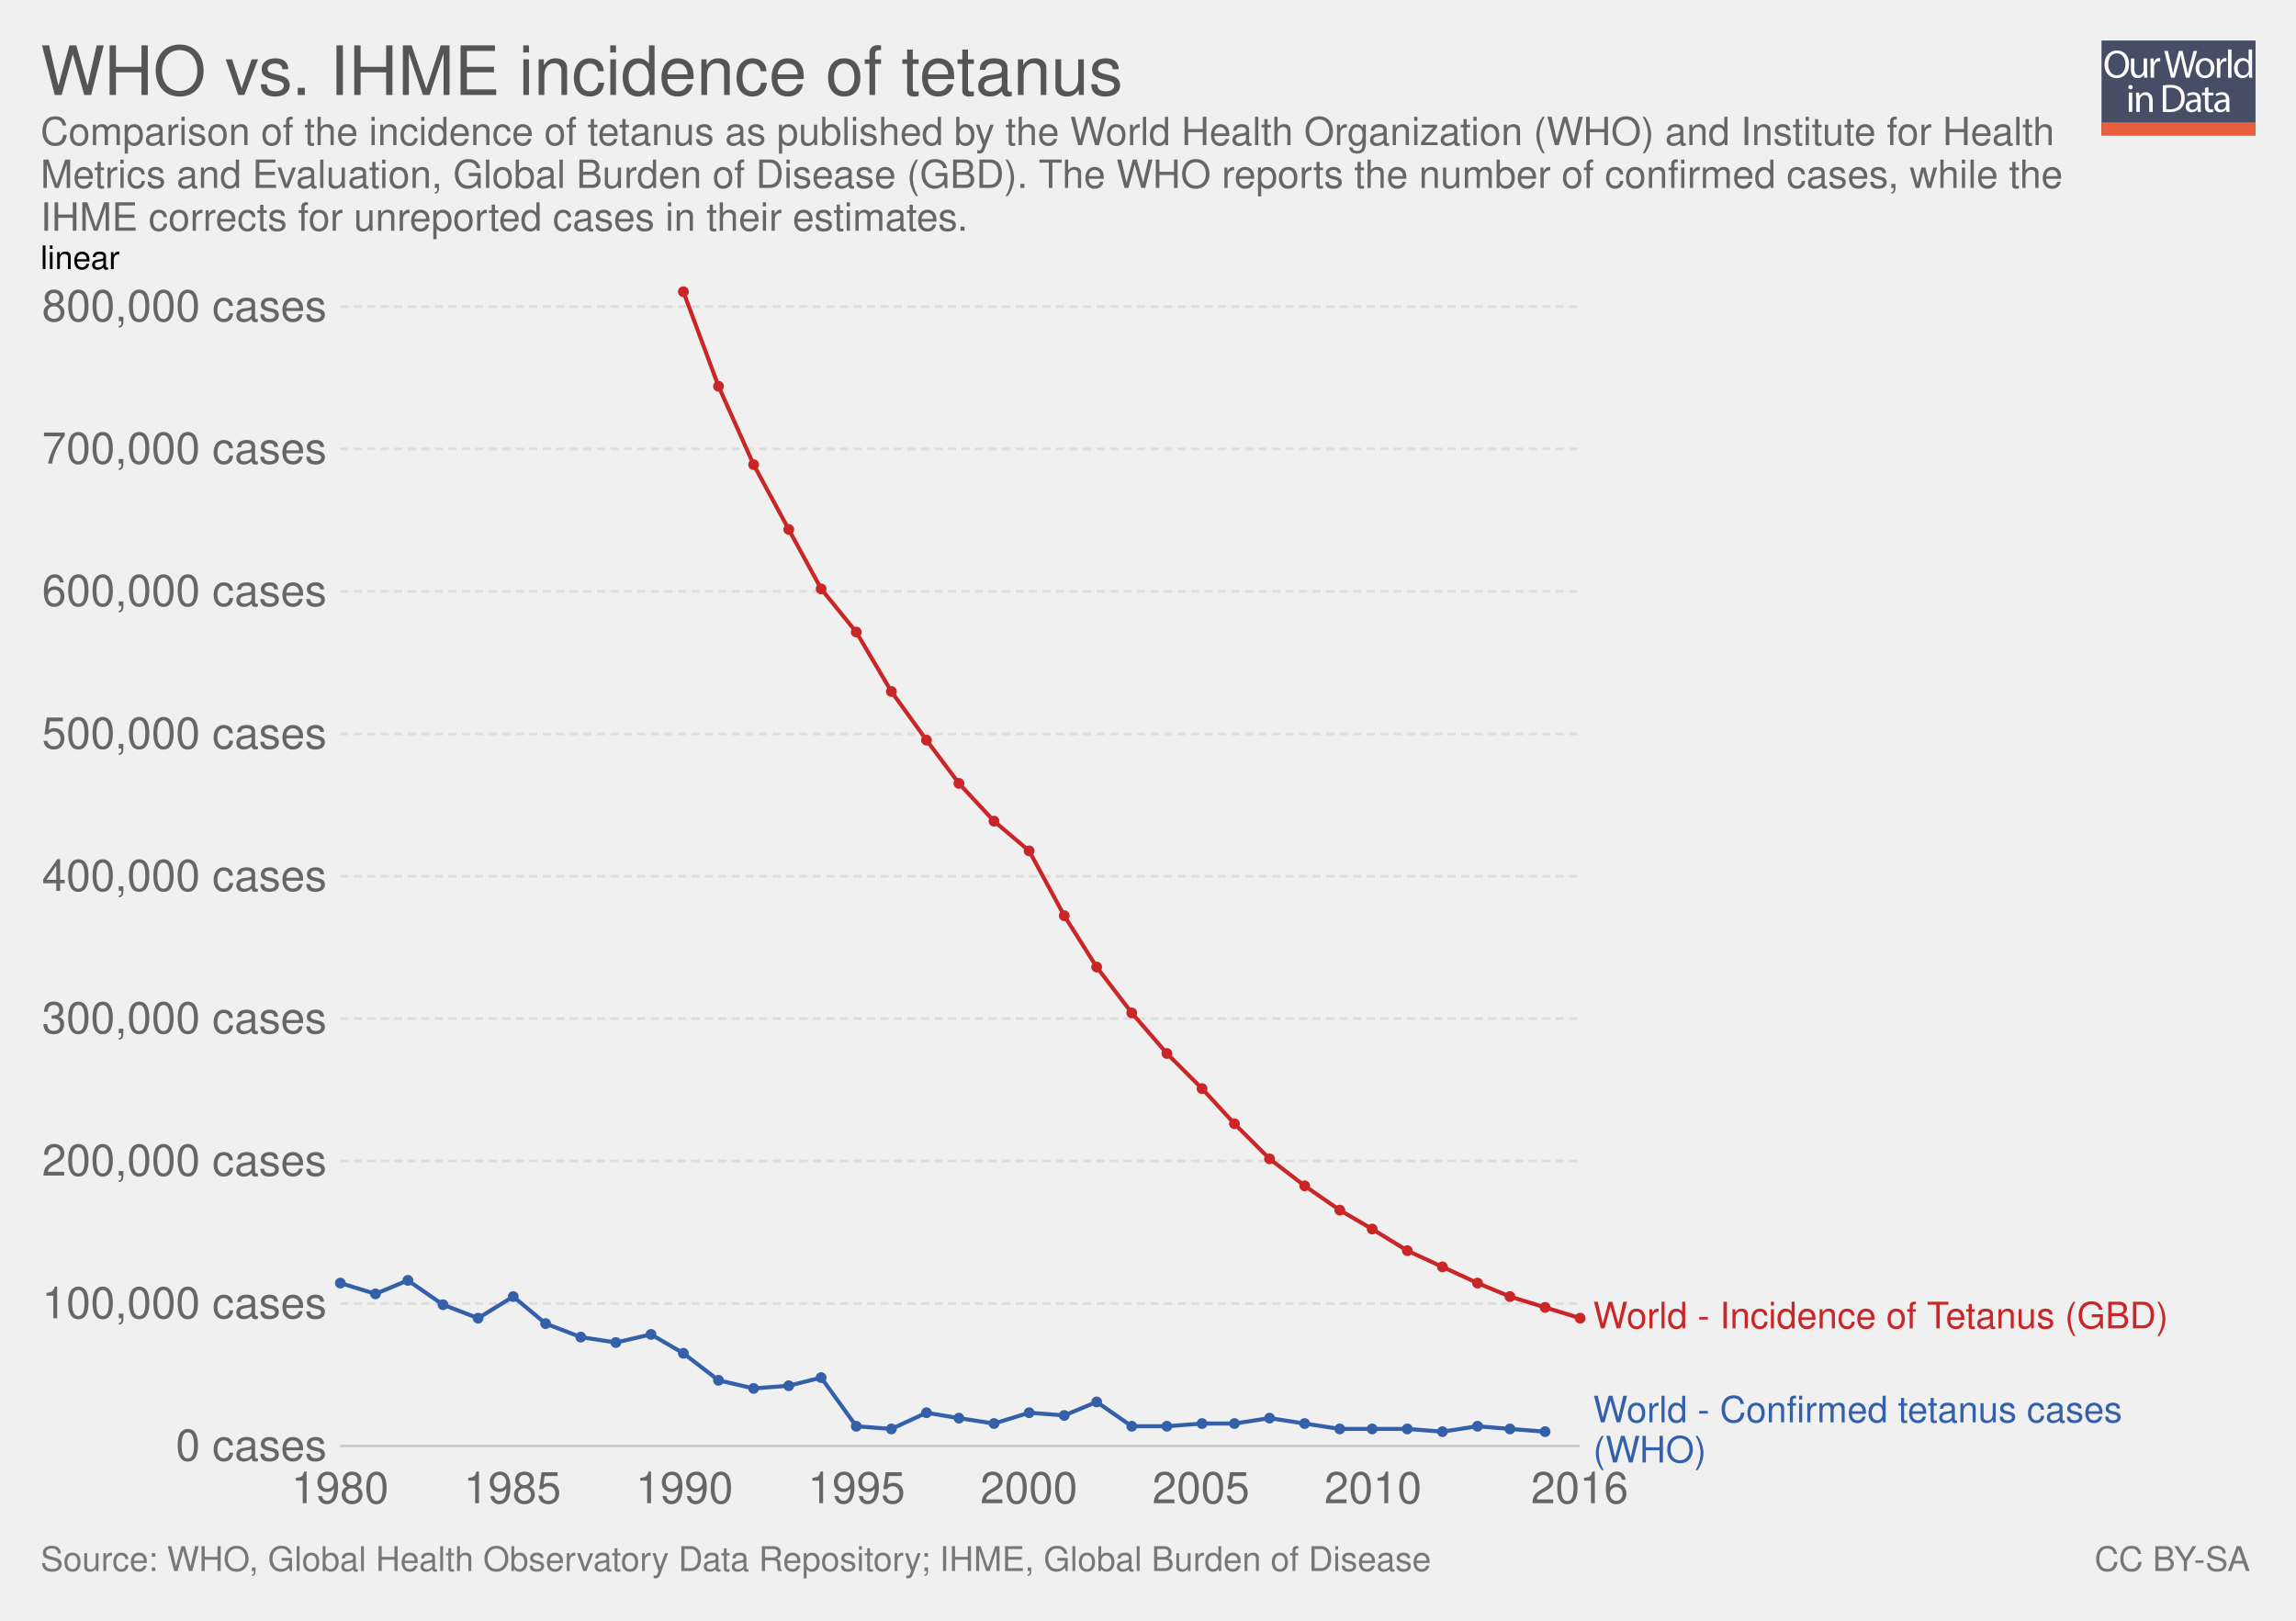
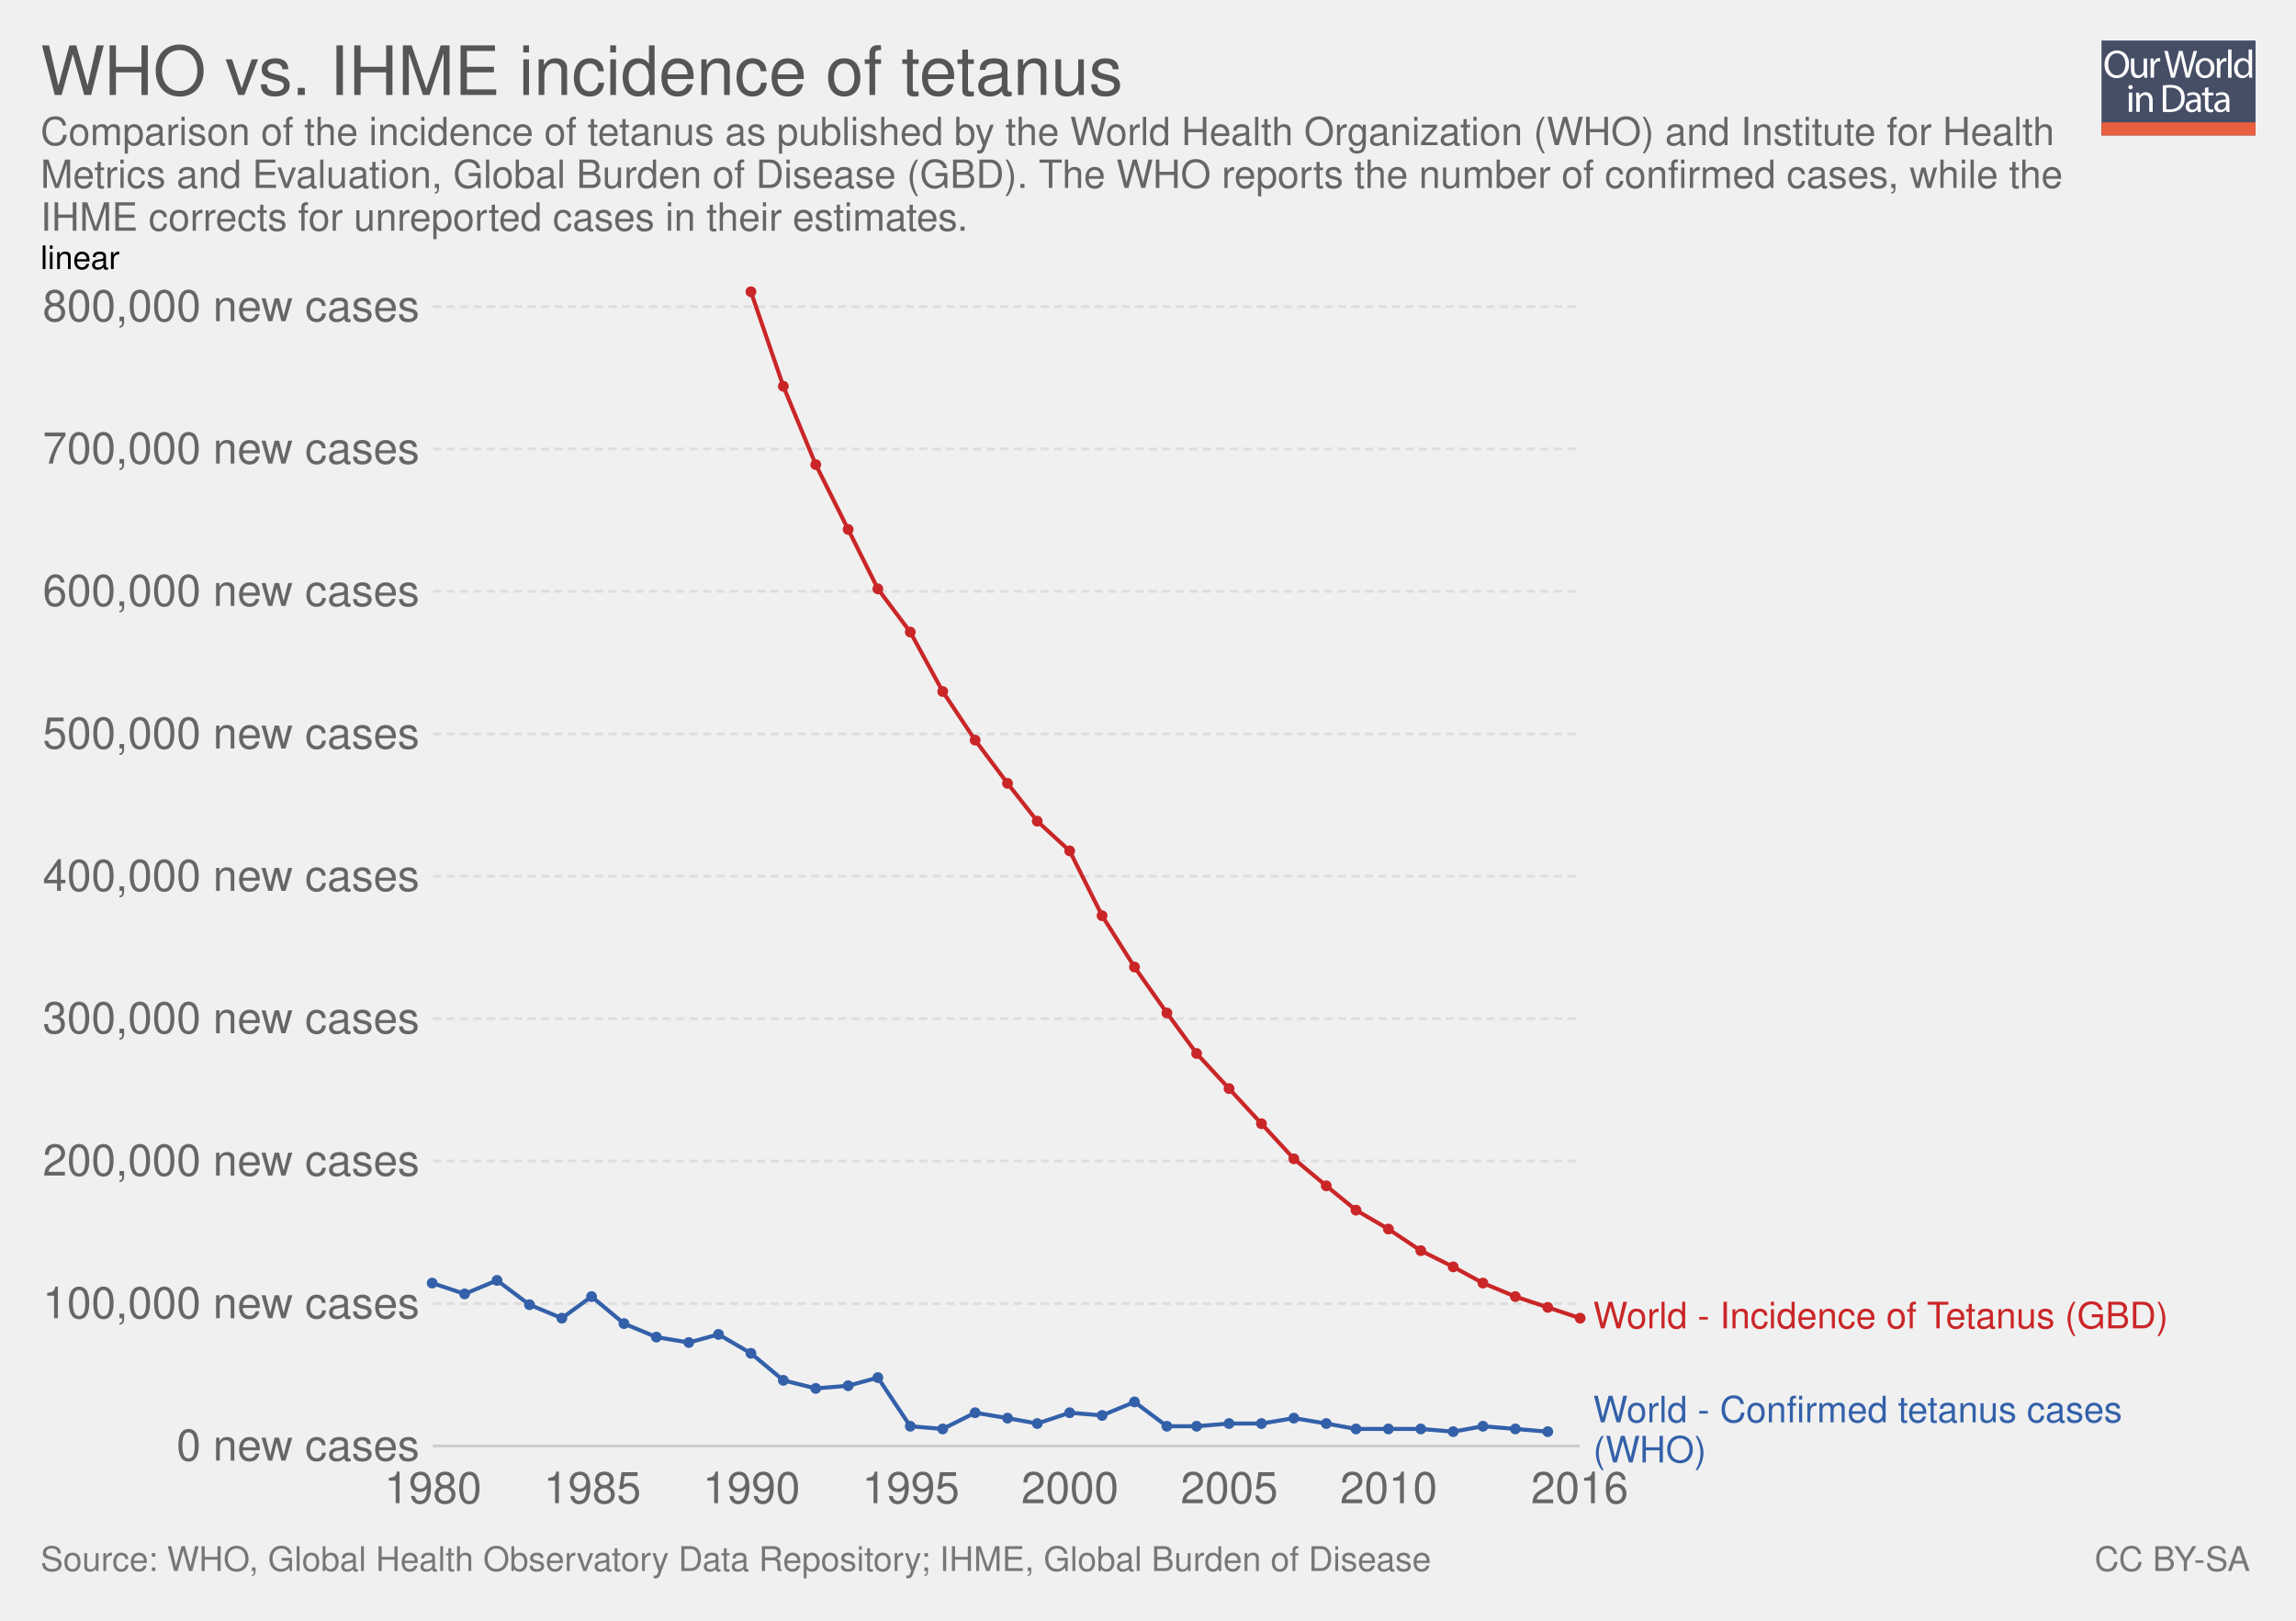
<svg xmlns="http://www.w3.org/2000/svg" xmlns:xlink="http://www.w3.org/1999/xlink" version="1.1" style="font-family:'Helvetica Neue', Helvetica, Arial, sans-serif;font-size:18px;background-color:white;text-rendering:optimizeLegibility;-webkit-font-smoothing:antialiased" width="850" height="600">
  <g class="ChartTab">
    <g class="HeaderView">
      <g opacity="0.8" transform="translate(778, 15) scale(0.27)">
        <a xlink:href="https://ourworldindata.org" target="_blank">
          <g>
            <rect x="0" y="0" fill="#1B2543" width="211.2" height="130.1" />
            <rect x="0" y="112.2" fill="#E63912" width="211.2" height="17.9" />
            <g>
              <rect x="1.2" y="12.3" fill="none" width="210.2" height="99.2" />
              <path fill="#FFFFFF" d="M37.8,32.2c0,12.7-7.7,19.4-17.1,19.4c-9.7,0-16.6-7.5-16.6-18.7c0-11.7,7.3-19.3,17.1-19.3 C31.3,13.7,37.8,21.3,37.8,32.2z M9.2,32.8c0,7.9,4.3,14.9,11.8,14.9c7.5,0,11.8-6.9,11.8-15.3c0-7.3-3.8-14.9-11.8-14.9 C13.1,17.5,9.2,24.8,9.2,32.8z" />
              <path fill="#FFFFFF" d="M62.7,43.8c0,2.7,0.1,5.1,0.2,7.2h-4.3l-0.3-4.3h-0.1c-1.3,2.1-4,4.9-8.8,4.9c-4.2,0-9.1-2.3-9.1-11.6 V24.6h4.8v14.6c0,5,1.5,8.4,5.9,8.4c3.2,0,5.5-2.2,6.3-4.4c0.3-0.7,0.4-1.6,0.4-2.5V24.6h4.8V43.8z" />
              <path fill="#FFFFFF" d="M67.3,32.8c0-3.1-0.1-5.8-0.2-8.2h4.2l0.2,5.2h0.2c1.2-3.5,4.1-5.8,7.3-5.8c0.5,0,0.9,0.1,1.4,0.2v4.5 c-0.5-0.1-1-0.2-1.6-0.2c-3.4,0-5.8,2.6-6.5,6.2c-0.1,0.7-0.2,1.4-0.2,2.2V51h-4.8V32.8z" />
              <path fill="#FFFFFF" d="M95.4,51l-9.4-36.8h5l4.4,18.6c1.1,4.6,2.1,9.2,2.7,12.7h0.1c0.6-3.7,1.8-8,3-12.8l4.9-18.5h5l4.5,18.7 c1,4.4,2,8.7,2.6,12.6h0.1c0.8-4,1.8-8.1,3-12.7l4.9-18.5h4.9L120.6,51h-5L111,31.9c-1.1-4.7-1.9-8.3-2.4-12h-0.1 c-0.7,3.7-1.5,7.3-2.8,12L100.4,51H95.4z" />
              <path fill="#FFFFFF" d="M154.9,37.6c0,9.8-6.8,14-13.2,14c-7.2,0-12.7-5.2-12.7-13.6c0-8.8,5.8-14,13.1-14 C149.8,24,154.9,29.5,154.9,37.6z M133.9,37.9c0,5.8,3.3,10.1,8,10.1c4.6,0,8-4.3,8-10.3c0-4.5-2.2-10.1-7.9-10.1 C136.3,27.6,133.9,32.8,133.9,37.9z" />
              <path fill="#FFFFFF" d="M158.2,32.8c0-3.1-0.1-5.8-0.2-8.2h4.2l0.2,5.2h0.2c1.2-3.5,4.1-5.8,7.3-5.8c0.5,0,0.9,0.1,1.4,0.2v4.5 c-0.5-0.1-1-0.2-1.6-0.2c-3.4,0-5.8,2.6-6.5,6.2c-0.1,0.7-0.2,1.4-0.2,2.2V51h-4.8V32.8z" />
              <path fill="#FFFFFF" d="M173.5,12.3h4.8V51h-4.8V12.3z" />
              <path fill="#FFFFFF" d="M206.5,12.3v31.9c0,2.3,0.1,5,0.2,6.8h-4.3l-0.2-4.6H202c-1.5,2.9-4.7,5.2-9,5.2 c-6.4,0-11.3-5.4-11.3-13.4c-0.1-8.8,5.4-14.2,11.9-14.2c4,0,6.8,1.9,8,4h0.1V12.3H206.5z M201.7,35.4c0-0.6-0.1-1.4-0.2-2 c-0.7-3.1-3.3-5.6-6.9-5.6c-5,0-7.9,4.4-7.9,10.2c0,5.3,2.6,9.8,7.8,9.8c3.2,0,6.2-2.1,7.1-5.7c0.2-0.7,0.2-1.3,0.2-2.1V35.4z" />
              <path fill="#FFFFFF" d="M42.8,64c0.1,1.6-1.1,2.9-3.1,2.9c-1.7,0-2.9-1.3-2.9-2.9c0-1.7,1.3-3,3-3C41.7,61,42.8,62.3,42.8,64z M37.4,97.8V71.4h4.8v26.4H37.4z" />
              <path fill="#FFFFFF" d="M47.5,78.6c0-2.7-0.1-5-0.2-7.1h4.3l0.3,4.4h0.1c1.3-2.5,4.4-5,8.8-5c3.7,0,9.4,2.2,9.4,11.2v15.8h-4.8 V82.6c0-4.3-1.6-7.8-6.1-7.8c-3.2,0-5.6,2.2-6.5,4.9c-0.2,0.6-0.3,1.4-0.3,2.2v15.9h-4.8V78.6z" />
              <path fill="#FFFFFF" d="M84,61.6c2.9-0.4,6.3-0.8,10.1-0.8c6.8,0,11.7,1.6,14.9,4.6c3.3,3,5.2,7.3,5.2,13.2c0,6-1.9,10.9-5.3,14.3 c-3.4,3.4-9.1,5.3-16.3,5.3c-3.4,0-6.2-0.2-8.6-0.4V61.6z M88.8,94.1c1.2,0.2,3,0.3,4.8,0.3c10.2,0,15.7-5.7,15.7-15.6 c0.1-8.7-4.9-14.2-14.9-14.2c-2.5,0-4.3,0.2-5.6,0.5V94.1z" />
              <path fill="#FFFFFF" d="M132.1,97.8l-0.4-3.3h-0.2c-1.5,2.1-4.3,3.9-8.1,3.9c-5.4,0-8.1-3.8-8.1-7.6c0-6.4,5.7-9.9,15.9-9.8v-0.5 c0-2.2-0.6-6.1-6-6.1c-2.5,0-5,0.8-6.9,2l-1.1-3.2c2.2-1.4,5.4-2.3,8.7-2.3c8.1,0,10.1,5.5,10.1,10.8v9.9c0,2.3,0.1,4.5,0.4,6.3 H132.1z M131.4,84.4c-5.3-0.1-11.2,0.8-11.2,5.9c0,3.1,2.1,4.6,4.5,4.6c3.4,0,5.6-2.2,6.4-4.4c0.2-0.5,0.3-1,0.3-1.5V84.4z" />
              <path fill="#FFFFFF" d="M146.6,63.9v7.6h6.9v3.7h-6.9v14.2c0,3.3,0.9,5.1,3.6,5.1c1.3,0,2.2-0.2,2.8-0.3l0.2,3.6 c-0.9,0.4-2.4,0.7-4.3,0.7c-2.2,0-4-0.7-5.2-2c-1.4-1.4-1.9-3.8-1.9-6.9V75.1h-4.1v-3.7h4.1v-6.3L146.6,63.9z" />
              <path fill="#FFFFFF" d="M171.4,97.8l-0.4-3.3h-0.2c-1.5,2.1-4.3,3.9-8.1,3.9c-5.4,0-8.1-3.8-8.1-7.6c0-6.4,5.7-9.9,15.9-9.8v-0.5 c0-2.2-0.6-6.1-6-6.1c-2.5,0-5,0.8-6.9,2l-1.1-3.2c2.2-1.4,5.4-2.3,8.7-2.3c8.1,0,10.1,5.5,10.1,10.8v9.9c0,2.3,0.1,4.5,0.4,6.3 H171.4z M170.7,84.4c-5.3-0.1-11.2,0.8-11.2,5.9c0,3.1,2.1,4.6,4.5,4.6c3.4,0,5.6-2.2,6.4-4.4c0.2-0.5,0.3-1,0.3-1.5V84.4z" />
            </g>
          </g>
        </a>
      </g>
      <a href="https://ourworldindata.org/grapher/who-vs-gbd-incidence-of-tetanus" target="_blank">
        <text font-size="25.20" x="15.0" y="35.2" fill="#555">
          <tspan x="15" y="35.16">WHO vs. IHME incidence of tetanus</tspan>
        </text>
      </a>
      <text font-size="14.40" x="15.0" y="53.7" fill="#666">
        <tspan x="15" y="53.72">Comparison of the incidence of tetanus as published by the World Health Organization (WHO) and Institute for Health</tspan>
        <tspan x="15" y="69.56">Metrics and Evaluation, Global Burden of Disease (GBD). The WHO reports the number of confirmed cases, while the</tspan>
        <tspan x="15" y="85.4">IHME corrects for unreported cases in their estimates.</tspan>
      </text>
    </g>
    <g class="LineChart">
      <defs>
        <clipPath id="boundsClip-3">
-           <rect x="115.948" y="0" width="830" height="897.8" />
+           <rect x="150.292" y="0" width="830" height="897.8" />
        </clipPath>
      </defs>
      <g class="AxisBoxView">
        <g class="HorizontalAxis">
-           <text x="125.9" y="556.5" fill="#666" text-anchor="middle" font-size="16.2">1980</text>
-           <text x="189.7" y="556.5" fill="#666" text-anchor="middle" font-size="16.2">1985</text>
-           <text x="253.4" y="556.5" fill="#666" text-anchor="middle" font-size="16.2">1990</text>
-           <text x="317.1" y="556.5" fill="#666" text-anchor="middle" font-size="16.2">1995</text>
-           <text x="380.9" y="556.5" fill="#666" text-anchor="middle" font-size="16.2">2000</text>
-           <text x="444.6" y="556.5" fill="#666" text-anchor="middle" font-size="16.2">2005</text>
-           <text x="508.3" y="556.5" fill="#666" text-anchor="middle" font-size="16.2">2010</text>
+           <text x="160.3" y="556.5" fill="#666" text-anchor="middle" font-size="16.2">1980</text>
+           <text x="219.3" y="556.5" fill="#666" text-anchor="middle" font-size="16.2">1985</text>
+           <text x="278.2" y="556.5" fill="#666" text-anchor="middle" font-size="16.2">1990</text>
+           <text x="337.2" y="556.5" fill="#666" text-anchor="middle" font-size="16.2">1995</text>
+           <text x="396.1" y="556.5" fill="#666" text-anchor="middle" font-size="16.2">2000</text>
+           <text x="455.1" y="556.5" fill="#666" text-anchor="middle" font-size="16.2">2005</text>
+           <text x="514.1" y="556.5" fill="#666" text-anchor="middle" font-size="16.2">2010</text>
          <text x="584.8" y="556.5" fill="#666" text-anchor="middle" font-size="16.2">2016</text>
        </g>
        <g class="VerticalAxis">
-           <text x="120.95" y="535.3" fill="#666" dominant-baseline="middle" text-anchor="end" font-size="16.2">0 cases</text>
-           <text x="120.95" y="482.6" fill="#666" dominant-baseline="middle" text-anchor="end" font-size="16.2">100,000 cases</text>
-           <text x="120.95" y="429.8" fill="#666" dominant-baseline="middle" text-anchor="end" font-size="16.2">200,000 cases</text>
-           <text x="120.95" y="377.1" fill="#666" dominant-baseline="middle" text-anchor="end" font-size="16.2">300,000 cases</text>
-           <text x="120.95" y="324.4" fill="#666" dominant-baseline="middle" text-anchor="end" font-size="16.2">400,000 cases</text>
-           <text x="120.95" y="271.7" fill="#666" dominant-baseline="middle" text-anchor="end" font-size="16.2">500,000 cases</text>
-           <text x="120.95" y="218.9" fill="#666" dominant-baseline="middle" text-anchor="end" font-size="16.2">600,000 cases</text>
-           <text x="120.95" y="166.2" fill="#666" dominant-baseline="middle" text-anchor="end" font-size="16.2">700,000 cases</text>
-           <text x="120.95" y="113.5" fill="#666" dominant-baseline="middle" text-anchor="end" font-size="16.2">800,000 cases</text>
+           <text x="155.29" y="535.3" fill="#666" dominant-baseline="middle" text-anchor="end" font-size="16.2">0 new cases</text>
+           <text x="155.29" y="482.6" fill="#666" dominant-baseline="middle" text-anchor="end" font-size="16.2">100,000 new cases</text>
+           <text x="155.29" y="429.8" fill="#666" dominant-baseline="middle" text-anchor="end" font-size="16.2">200,000 new cases</text>
+           <text x="155.29" y="377.1" fill="#666" dominant-baseline="middle" text-anchor="end" font-size="16.2">300,000 new cases</text>
+           <text x="155.29" y="324.4" fill="#666" dominant-baseline="middle" text-anchor="end" font-size="16.2">400,000 new cases</text>
+           <text x="155.29" y="271.7" fill="#666" dominant-baseline="middle" text-anchor="end" font-size="16.2">500,000 new cases</text>
+           <text x="155.29" y="218.9" fill="#666" dominant-baseline="middle" text-anchor="end" font-size="16.2">600,000 new cases</text>
+           <text x="155.29" y="166.2" fill="#666" dominant-baseline="middle" text-anchor="end" font-size="16.2">700,000 new cases</text>
+           <text x="155.29" y="113.5" fill="#666" dominant-baseline="middle" text-anchor="end" font-size="16.2">800,000 new cases</text>
          <text x="15" y="99.6" style="font-size:12px;text-transform:uppercase;cursor:pointer" class="clickable">linear</text>
        </g>
        <g class="AxisGridLines">
-           <line x1="125.95" y1="535.3" x2="584.81" y2="535.3" stroke="#ccc" />
-           <line x1="125.95" y1="482.6" x2="584.81" y2="482.6" stroke="#ddd" stroke-dasharray="3,2" />
-           <line x1="125.95" y1="429.8" x2="584.81" y2="429.8" stroke="#ddd" stroke-dasharray="3,2" />
-           <line x1="125.95" y1="377.1" x2="584.81" y2="377.1" stroke="#ddd" stroke-dasharray="3,2" />
-           <line x1="125.95" y1="324.4" x2="584.81" y2="324.4" stroke="#ddd" stroke-dasharray="3,2" />
-           <line x1="125.95" y1="271.7" x2="584.81" y2="271.7" stroke="#ddd" stroke-dasharray="3,2" />
-           <line x1="125.95" y1="218.9" x2="584.81" y2="218.9" stroke="#ddd" stroke-dasharray="3,2" />
-           <line x1="125.95" y1="166.2" x2="584.81" y2="166.2" stroke="#ddd" stroke-dasharray="3,2" />
-           <line x1="125.95" y1="113.5" x2="584.81" y2="113.5" stroke="#ddd" stroke-dasharray="3,2" />
+           <line x1="160.29" y1="535.3" x2="584.81" y2="535.3" stroke="#ccc" />
+           <line x1="160.29" y1="482.6" x2="584.81" y2="482.6" stroke="#ddd" stroke-dasharray="3,2" />
+           <line x1="160.29" y1="429.8" x2="584.81" y2="429.8" stroke="#ddd" stroke-dasharray="3,2" />
+           <line x1="160.29" y1="377.1" x2="584.81" y2="377.1" stroke="#ddd" stroke-dasharray="3,2" />
+           <line x1="160.29" y1="324.4" x2="584.81" y2="324.4" stroke="#ddd" stroke-dasharray="3,2" />
+           <line x1="160.29" y1="271.7" x2="584.81" y2="271.7" stroke="#ddd" stroke-dasharray="3,2" />
+           <line x1="160.29" y1="218.9" x2="584.81" y2="218.9" stroke="#ddd" stroke-dasharray="3,2" />
+           <line x1="160.29" y1="166.2" x2="584.81" y2="166.2" stroke="#ddd" stroke-dasharray="3,2" />
+           <line x1="160.29" y1="113.5" x2="584.81" y2="113.5" stroke="#ddd" stroke-dasharray="3,2" />
        </g>
      </g>
      <g clip-path="url(#boundsClip-3)">
        <g class="HeightedLegend clickable">
          <g class="legendMark">
            <rect x="584.81" y="480.95" width="250.19" height="13.5" fill="#fff" opacity="0" />
            <text font-size="13.50" x="589.8" y="491.8" fill="#ca2628">
              <tspan x="589.81" y="491.75">World - Incidence of Tetanus (GBD)</tspan>
            </text>
          </g>
          <g class="legendMark">
            <rect x="584.81" y="515.75" width="232.1" height="28.1" fill="#fff" opacity="0" />
            <text font-size="13.50" x="589.8" y="526.5" fill="#3360a9">
              <tspan x="589.81" y="526.55">World - Confirmed tetanus cases</tspan>
              <tspan x="589.81" y="541.4">(WHO)</tspan>
            </text>
          </g>
        </g>
        <g class="Lines">
-           <rect x="126" y="108" width="459" height="428" fill="rgba(255,255,255,0)" opacity="0" />
+           <rect x="160" y="108" width="425" height="428" fill="rgba(255,255,255,0)" opacity="0" />
          <g class="key-World_0">
-             <path stroke="#3360a9" stroke-linecap="round" d="M126 475L139 479L151 474L164 483L177 488L190 480L202 490L215 495L228 497L241 494L253 501L266 511L279 514L292 513L304 510L317 528L330 529L343 523L355 525L368 527L381 523L394 524L406 519L419 528L432 528L445 527L457 527L470 525L483 527L496 529L508 529L521 529L534 530L547 528L559 529L572 530" fill="none" stroke-width="1.5" />
+             <path stroke="#3360a9" stroke-linecap="round" d="M160 475L172 479L184 474L196 483L208 488L219 480L231 490L243 495L255 497L266 494L278 501L290 511L302 514L314 513L325 510L337 528L349 529L361 523L373 525L384 527L396 523L408 524L420 519L432 528L443 528L455 527L467 527L479 525L491 527L502 529L514 529L526 529L538 530L549 528L561 529L573 530" fill="none" stroke-width="1.5" />
            <g fill="#3360a9">
-               <circle cx="126" cy="475" r="2" />
-               <circle cx="139" cy="479" r="2" />
-               <circle cx="151" cy="474" r="2" />
-               <circle cx="164" cy="483" r="2" />
-               <circle cx="177" cy="488" r="2" />
-               <circle cx="190" cy="480" r="2" />
-               <circle cx="202" cy="490" r="2" />
-               <circle cx="215" cy="495" r="2" />
-               <circle cx="228" cy="497" r="2" />
-               <circle cx="241" cy="494" r="2" />
-               <circle cx="253" cy="501" r="2" />
-               <circle cx="266" cy="511" r="2" />
-               <circle cx="279" cy="514" r="2" />
-               <circle cx="292" cy="513" r="2" />
-               <circle cx="304" cy="510" r="2" />
-               <circle cx="317" cy="528" r="2" />
-               <circle cx="330" cy="529" r="2" />
-               <circle cx="343" cy="523" r="2" />
-               <circle cx="355" cy="525" r="2" />
-               <circle cx="368" cy="527" r="2" />
-               <circle cx="381" cy="523" r="2" />
-               <circle cx="394" cy="524" r="2" />
-               <circle cx="406" cy="519" r="2" />
-               <circle cx="419" cy="528" r="2" />
+               <circle cx="160" cy="475" r="2" />
+               <circle cx="172" cy="479" r="2" />
+               <circle cx="184" cy="474" r="2" />
+               <circle cx="196" cy="483" r="2" />
+               <circle cx="208" cy="488" r="2" />
+               <circle cx="219" cy="480" r="2" />
+               <circle cx="231" cy="490" r="2" />
+               <circle cx="243" cy="495" r="2" />
+               <circle cx="255" cy="497" r="2" />
+               <circle cx="266" cy="494" r="2" />
+               <circle cx="278" cy="501" r="2" />
+               <circle cx="290" cy="511" r="2" />
+               <circle cx="302" cy="514" r="2" />
+               <circle cx="314" cy="513" r="2" />
+               <circle cx="325" cy="510" r="2" />
+               <circle cx="337" cy="528" r="2" />
+               <circle cx="349" cy="529" r="2" />
+               <circle cx="361" cy="523" r="2" />
+               <circle cx="373" cy="525" r="2" />
+               <circle cx="384" cy="527" r="2" />
+               <circle cx="396" cy="523" r="2" />
+               <circle cx="408" cy="524" r="2" />
+               <circle cx="420" cy="519" r="2" />
              <circle cx="432" cy="528" r="2" />
-               <circle cx="445" cy="527" r="2" />
-               <circle cx="457" cy="527" r="2" />
-               <circle cx="470" cy="525" r="2" />
-               <circle cx="483" cy="527" r="2" />
-               <circle cx="496" cy="529" r="2" />
-               <circle cx="508" cy="529" r="2" />
-               <circle cx="521" cy="529" r="2" />
-               <circle cx="534" cy="530" r="2" />
-               <circle cx="547" cy="528" r="2" />
-               <circle cx="559" cy="529" r="2" />
-               <circle cx="572" cy="530" r="2" />
+               <circle cx="443" cy="528" r="2" />
+               <circle cx="455" cy="527" r="2" />
+               <circle cx="467" cy="527" r="2" />
+               <circle cx="479" cy="525" r="2" />
+               <circle cx="491" cy="527" r="2" />
+               <circle cx="502" cy="529" r="2" />
+               <circle cx="514" cy="529" r="2" />
+               <circle cx="526" cy="529" r="2" />
+               <circle cx="538" cy="530" r="2" />
+               <circle cx="549" cy="528" r="2" />
+               <circle cx="561" cy="529" r="2" />
+               <circle cx="573" cy="530" r="2" />
            </g>
          </g>
          <g class="key-World_1">
-             <path stroke="#ca2628" stroke-linecap="round" d="M253 108L266 143L279 172L292 196L304 218L317 234L330 256L343 274L355 290L368 304L381 315L394 339L406 358L419 375L432 390L445 403L457 416L470 429L483 439L496 448L508 455L521 463L534 469L547 475L559 480L572 484L585 488" fill="none" stroke-width="1.5" />
+             <path stroke="#ca2628" stroke-linecap="round" d="M278 108L290 143L302 172L314 196L325 218L337 234L349 256L361 274L373 290L384 304L396 315L408 339L420 358L432 375L443 390L455 403L467 416L479 429L491 439L502 448L514 455L526 463L538 469L549 475L561 480L573 484L585 488" fill="none" stroke-width="1.5" />
            <g fill="#ca2628">
-               <circle cx="253" cy="108" r="2" />
-               <circle cx="266" cy="143" r="2" />
-               <circle cx="279" cy="172" r="2" />
-               <circle cx="292" cy="196" r="2" />
-               <circle cx="304" cy="218" r="2" />
-               <circle cx="317" cy="234" r="2" />
-               <circle cx="330" cy="256" r="2" />
-               <circle cx="343" cy="274" r="2" />
-               <circle cx="355" cy="290" r="2" />
-               <circle cx="368" cy="304" r="2" />
-               <circle cx="381" cy="315" r="2" />
-               <circle cx="394" cy="339" r="2" />
-               <circle cx="406" cy="358" r="2" />
-               <circle cx="419" cy="375" r="2" />
-               <circle cx="432" cy="390" r="2" />
-               <circle cx="445" cy="403" r="2" />
-               <circle cx="457" cy="416" r="2" />
-               <circle cx="470" cy="429" r="2" />
-               <circle cx="483" cy="439" r="2" />
-               <circle cx="496" cy="448" r="2" />
-               <circle cx="508" cy="455" r="2" />
-               <circle cx="521" cy="463" r="2" />
-               <circle cx="534" cy="469" r="2" />
-               <circle cx="547" cy="475" r="2" />
-               <circle cx="559" cy="480" r="2" />
-               <circle cx="572" cy="484" r="2" />
+               <circle cx="278" cy="108" r="2" />
+               <circle cx="290" cy="143" r="2" />
+               <circle cx="302" cy="172" r="2" />
+               <circle cx="314" cy="196" r="2" />
+               <circle cx="325" cy="218" r="2" />
+               <circle cx="337" cy="234" r="2" />
+               <circle cx="349" cy="256" r="2" />
+               <circle cx="361" cy="274" r="2" />
+               <circle cx="373" cy="290" r="2" />
+               <circle cx="384" cy="304" r="2" />
+               <circle cx="396" cy="315" r="2" />
+               <circle cx="408" cy="339" r="2" />
+               <circle cx="420" cy="358" r="2" />
+               <circle cx="432" cy="375" r="2" />
+               <circle cx="443" cy="390" r="2" />
+               <circle cx="455" cy="403" r="2" />
+               <circle cx="467" cy="416" r="2" />
+               <circle cx="479" cy="429" r="2" />
+               <circle cx="491" cy="439" r="2" />
+               <circle cx="502" cy="448" r="2" />
+               <circle cx="514" cy="455" r="2" />
+               <circle cx="526" cy="463" r="2" />
+               <circle cx="538" cy="469" r="2" />
+               <circle cx="549" cy="475" r="2" />
+               <circle cx="561" cy="480" r="2" />
+               <circle cx="573" cy="484" r="2" />
              <circle cx="585" cy="488" r="2" />
            </g>
          </g>
        </g>
      </g>
    </g>
    <g class="SourcesFooter" style="fill:#777">
      <g class="clickable" style="fill:#777">
        <text font-size="12.60" x="15.0" y="581.6">
          <tspan x="15" y="581.58">Source: WHO, Global Health Observatory Data Repository; IHME, Global Burden of Disease</tspan>
        </text>
      </g>
      <text font-size="12.60" x="775.4" y="581.6">
        <tspan x="775.402" y="581.58">
          <a style="fill: #777;" class="cclogo" href="http://creativecommons.org/licenses/by-sa/4.0/deed.en_US" target="_blank">CC BY-SA</a>
        </tspan>
      </text>
    </g>
  </g>
</svg>
